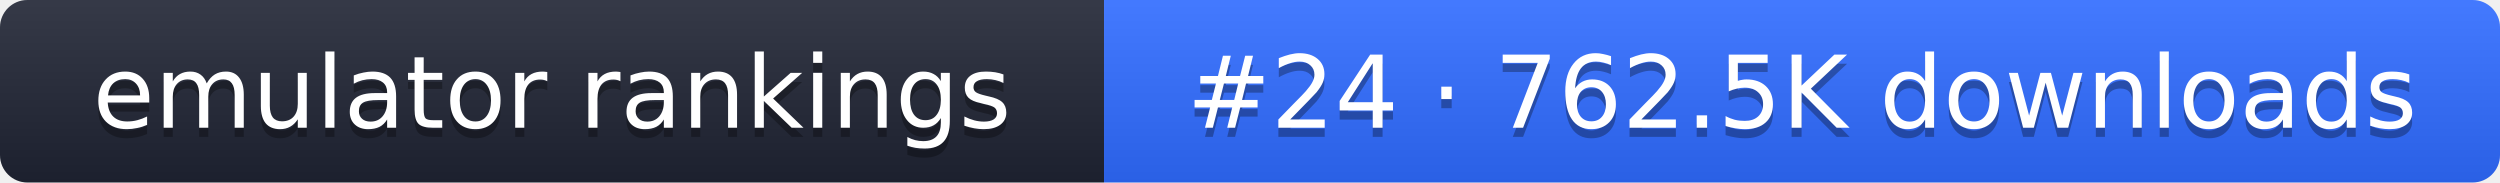
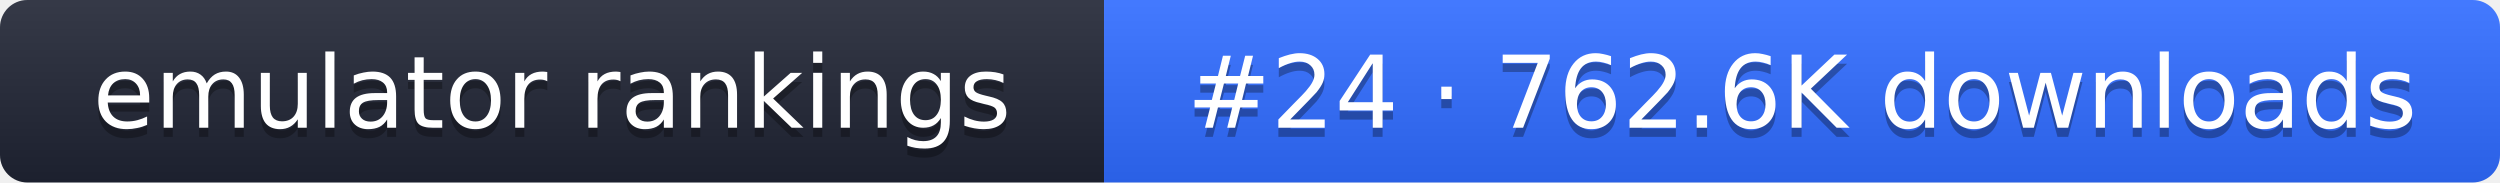
- <svg xmlns="http://www.w3.org/2000/svg" width="274" height="20" role="img" aria-label="emulator rankings: #24 · 762.5K downloads">
+ <svg xmlns="http://www.w3.org/2000/svg" width="274" height="20" role="img" aria-label="emulator rankings: #24 · 762.6K downloads">
  <linearGradient id="g" x2="0" y2="100%">
    <stop offset="0" stop-color="#fff" stop-opacity=".1" />
    <stop offset="1" stop-opacity=".1" />
  </linearGradient>
  <clipPath id="r">
    <rect width="274" height="20" rx="3" fill="#fff" />
  </clipPath>
  <g clip-path="url(#r)">
    <rect width="121" height="20" fill="#1f2433" />
    <rect x="121" width="153" height="20" fill="#2f6bff" />
    <rect width="274" height="20" fill="url(#g)" />
  </g>
  <g fill="#fff" text-anchor="middle" font-family="Verdana,DejaVu Sans,sans-serif" font-size="11">
    <text x="60.5" y="15" fill="#010101" fill-opacity=".3">emulator rankings</text>
    <text x="60.5" y="14">emulator rankings</text>
-     <text x="197.5" y="15" fill="#010101" fill-opacity=".3">#24 · 762.5K downloads</text>
-     <text x="197.5" y="14">#24 · 762.5K downloads</text>
+     <text x="197.5" y="15" fill="#010101" fill-opacity=".3">#24 · 762.6K downloads</text>
+     <text x="197.5" y="14">#24 · 762.6K downloads</text>
  </g>
</svg>
